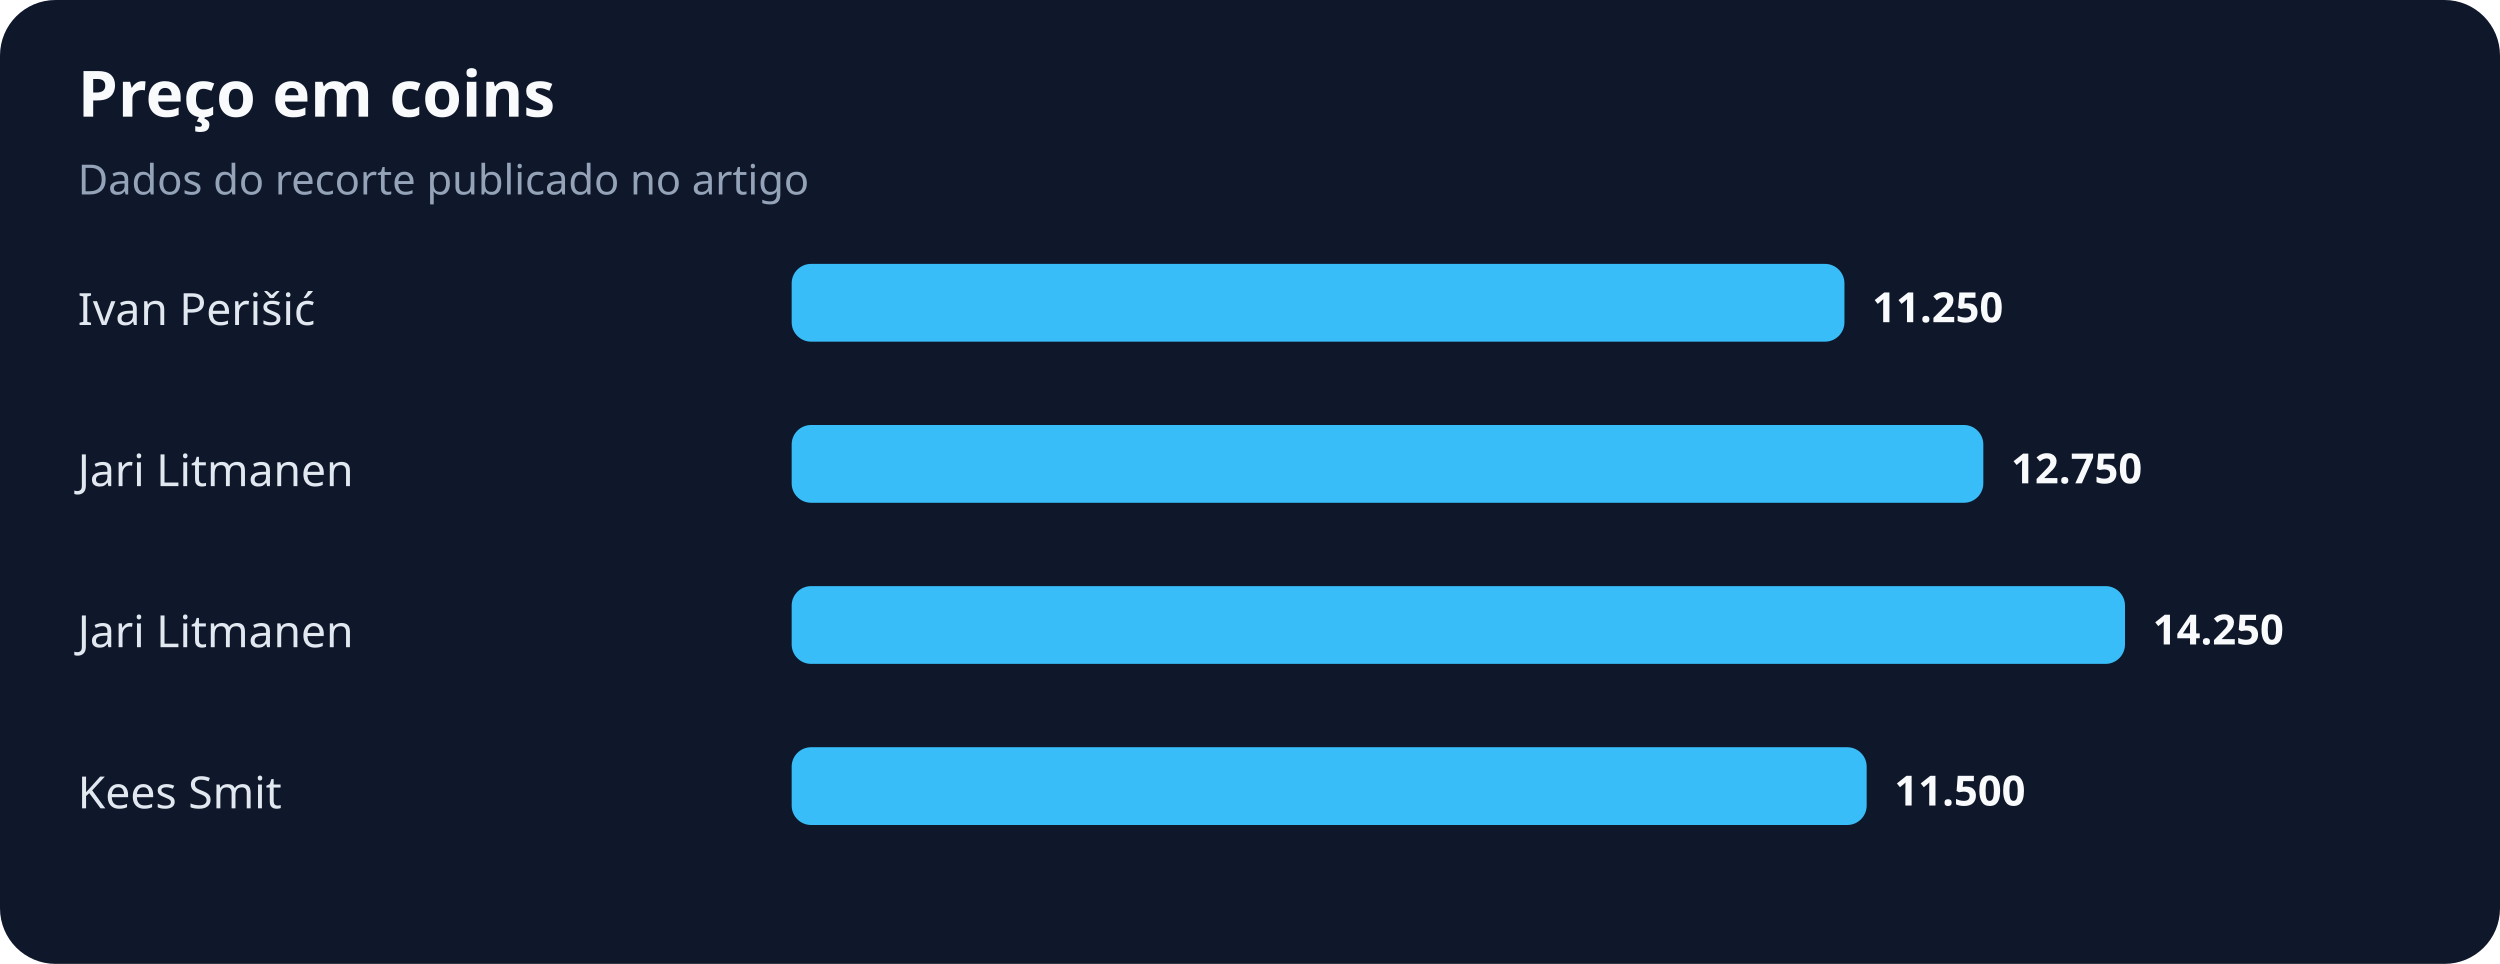
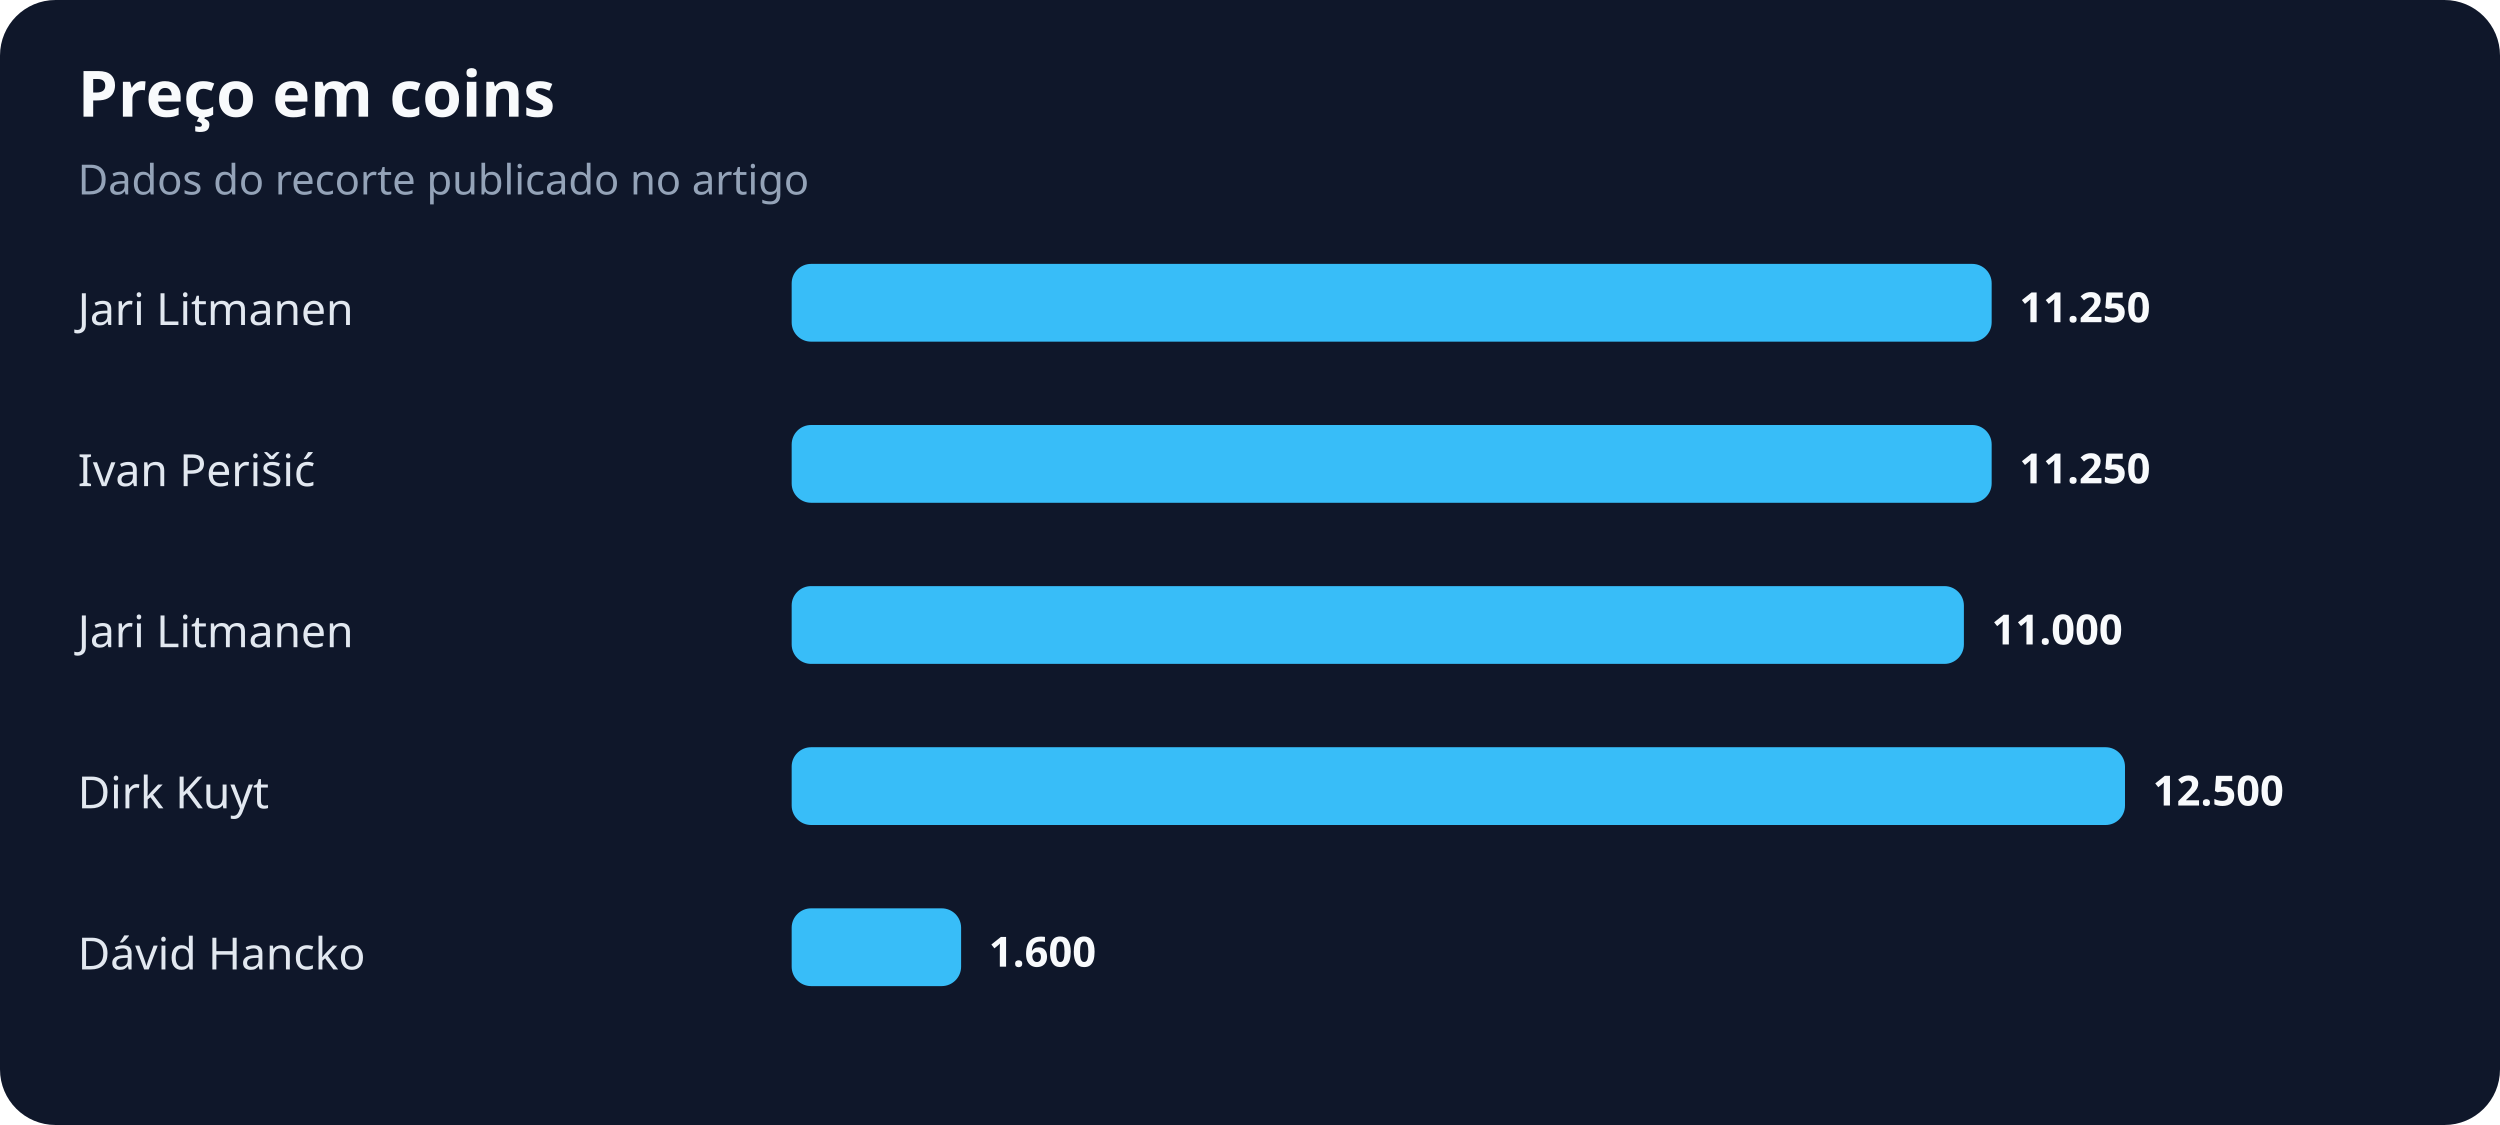
- <svg xmlns="http://www.w3.org/2000/svg" width="900" height="347" viewBox="0 0 900 347" role="img" aria-labelledby="title desc">
+ <svg xmlns="http://www.w3.org/2000/svg" width="900" height="405" viewBox="0 0 900 405" role="img" aria-labelledby="title desc">
  <rect width="100%" height="100%" rx="20" fill="#0f172a" />
  <text x="28" y="42" fill="#f8fafc" font-family="system-ui,sans-serif" font-size="23" font-weight="700">Preço em coins</text>
  <text x="28" y="70" fill="#94a3b8" font-family="system-ui,sans-serif" font-size="15">Dados do recorte publicado no artigo</text>
-   <text x="28" y="117" fill="#e2e8f0" font-family="system-ui,sans-serif" font-size="16">Ivan Perišić</text>
-   <rect x="285" y="95" width="379" height="28" rx="7" fill="#38bdf8" />
-   <text x="674" y="116" fill="#f8fafc" font-family="system-ui,sans-serif" font-size="15" font-weight="700">11.250</text>
-   <text x="28" y="175" fill="#e2e8f0" font-family="system-ui,sans-serif" font-size="16">Jari Litmanen</text>
-   <rect x="285" y="153" width="429" height="28" rx="7" fill="#38bdf8" />
-   <text x="724" y="174" fill="#f8fafc" font-family="system-ui,sans-serif" font-size="15" font-weight="700">12.750</text>
+   <text x="28" y="117" fill="#e2e8f0" font-family="system-ui,sans-serif" font-size="16">Jari Litmanen</text>
+   <rect x="285" y="95" width="432" height="28" rx="7" fill="#38bdf8" />
+   <text x="727" y="116" fill="#f8fafc" font-family="system-ui,sans-serif" font-size="15" font-weight="700">11.250</text>
+   <text x="28" y="175" fill="#e2e8f0" font-family="system-ui,sans-serif" font-size="16">Ivan Perišić</text>
+   <rect x="285" y="153" width="432" height="28" rx="7" fill="#38bdf8" />
+   <text x="727" y="174" fill="#f8fafc" font-family="system-ui,sans-serif" font-size="15" font-weight="700">11.250</text>
  <text x="28" y="233" fill="#e2e8f0" font-family="system-ui,sans-serif" font-size="16">Jari Litmanen</text>
-   <rect x="285" y="211" width="480" height="28" rx="7" fill="#38bdf8" />
-   <text x="775" y="232" fill="#f8fafc" font-family="system-ui,sans-serif" font-size="15" font-weight="700">14.250</text>
-   <text x="28" y="291" fill="#e2e8f0" font-family="system-ui,sans-serif" font-size="16">Kees Smit</text>
-   <rect x="285" y="269" width="387" height="28" rx="7" fill="#38bdf8" />
-   <text x="682" y="290" fill="#f8fafc" font-family="system-ui,sans-serif" font-size="15" font-weight="700">11.500</text>
+   <rect x="285" y="211" width="422" height="28" rx="7" fill="#38bdf8" />
+   <text x="717" y="232" fill="#f8fafc" font-family="system-ui,sans-serif" font-size="15" font-weight="700">11.000</text>
+   <text x="28" y="291" fill="#e2e8f0" font-family="system-ui,sans-serif" font-size="16">Dirk Kuyt</text>
+   <rect x="285" y="269" width="480" height="28" rx="7" fill="#38bdf8" />
+   <text x="775" y="290" fill="#f8fafc" font-family="system-ui,sans-serif" font-size="15" font-weight="700">12.500</text>
+   <text x="28" y="349" fill="#e2e8f0" font-family="system-ui,sans-serif" font-size="16">Dávid Hancko</text>
+   <rect x="285" y="327" width="61" height="28" rx="7" fill="#38bdf8" />
+   <text x="356" y="348" fill="#f8fafc" font-family="system-ui,sans-serif" font-size="15" font-weight="700">1.600</text>
</svg>
